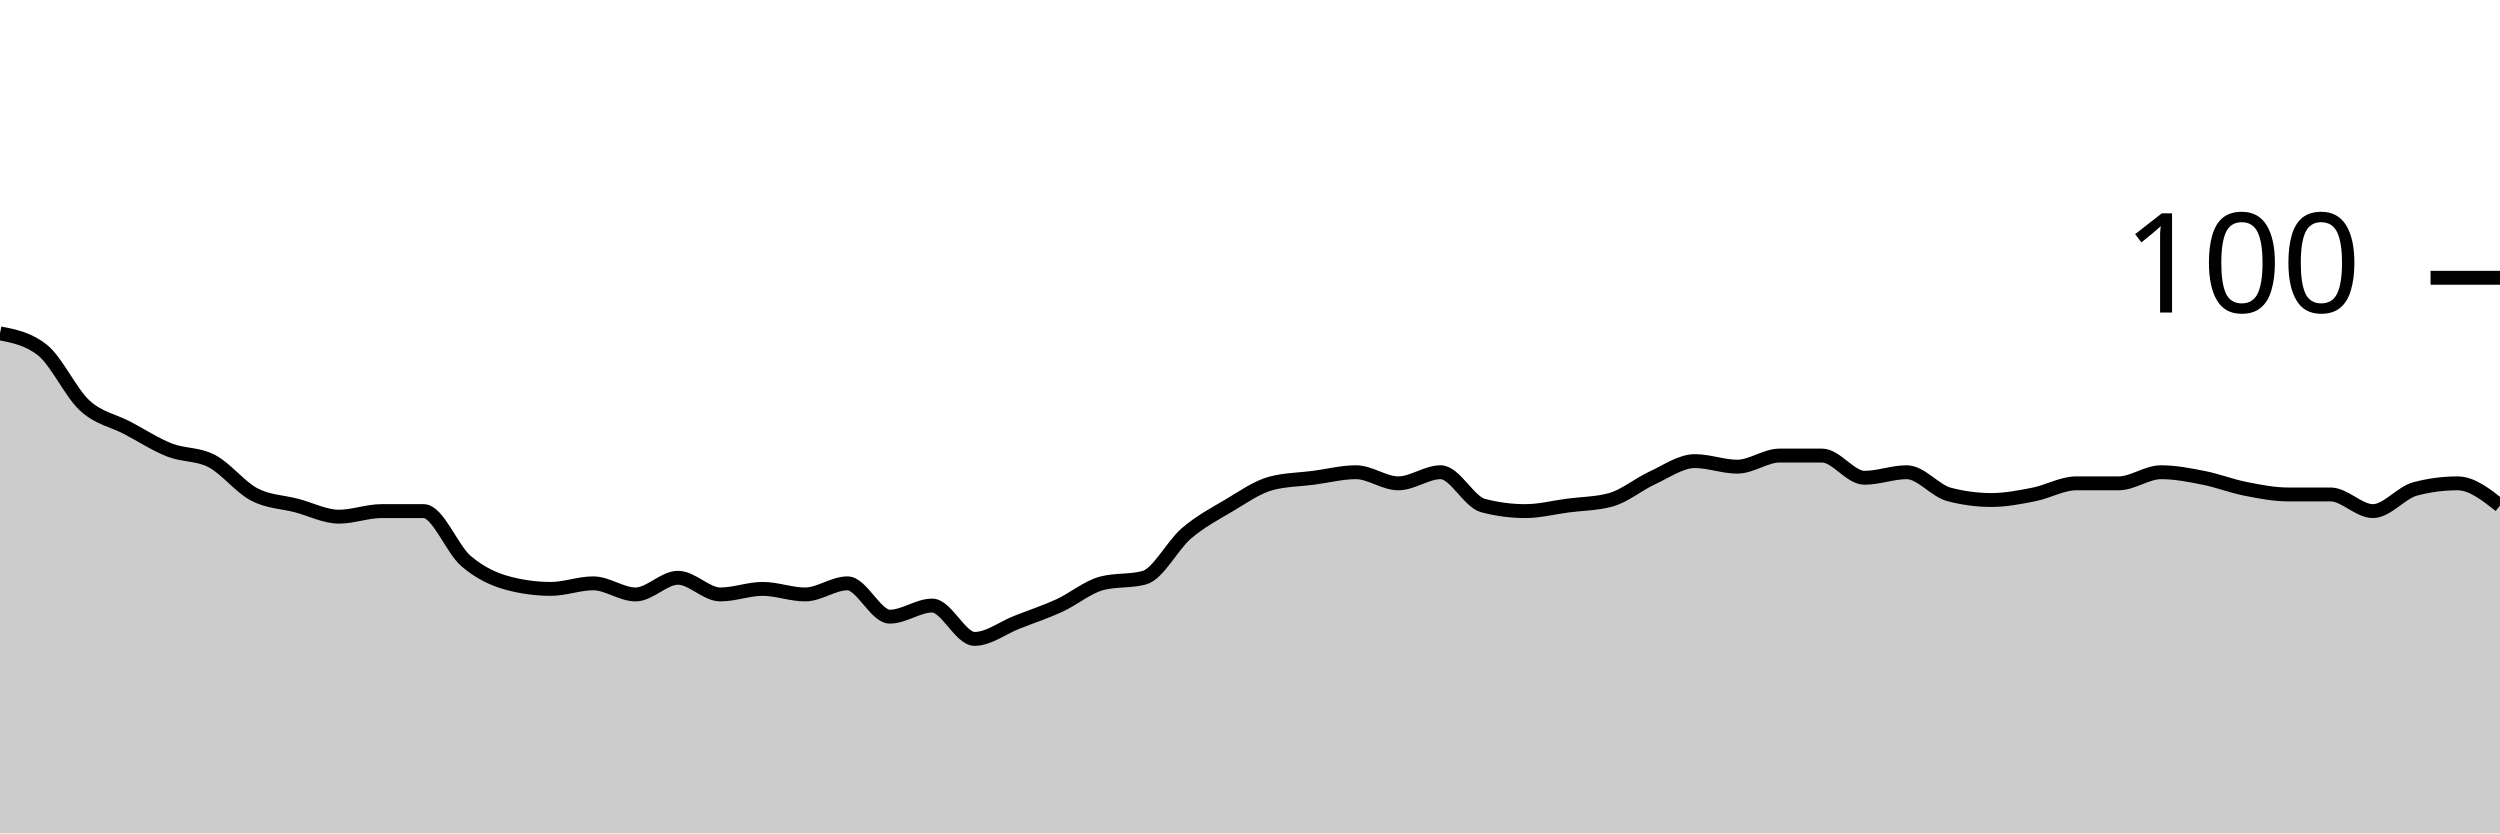
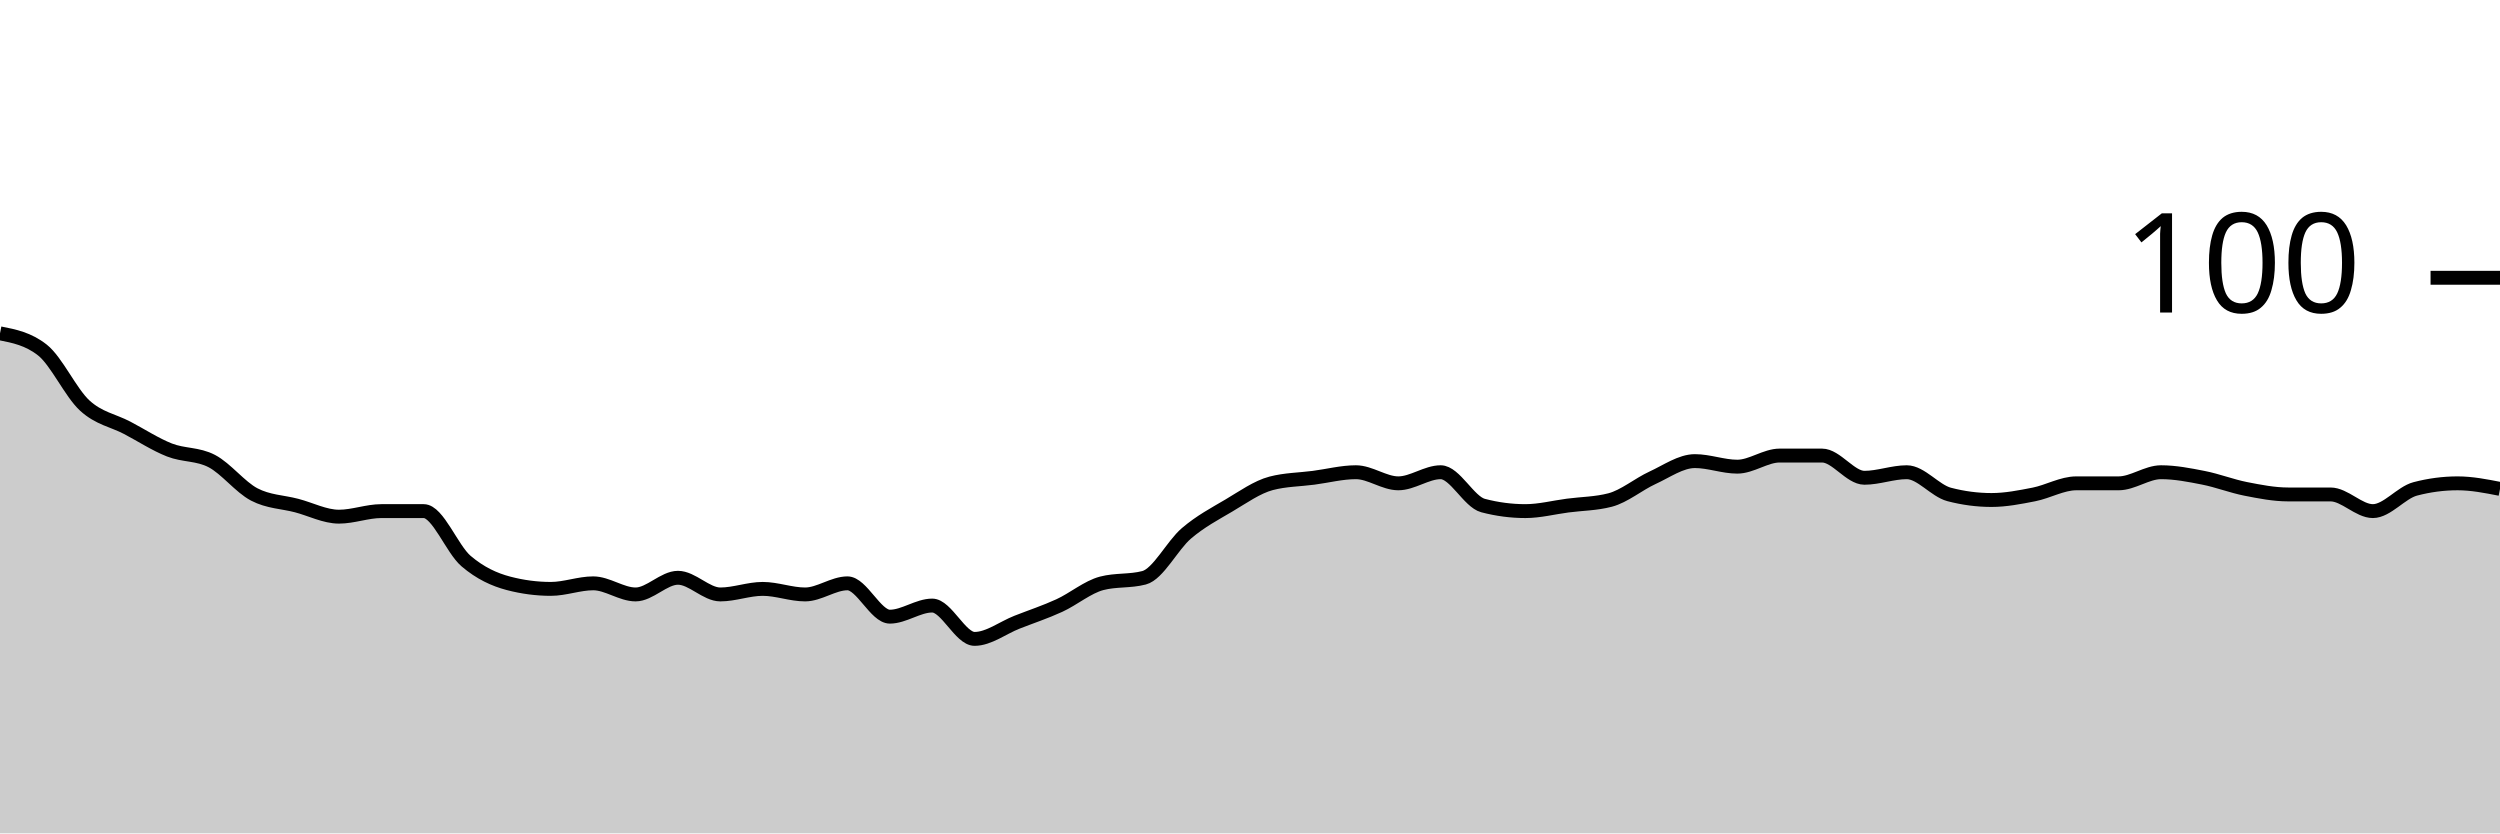
<svg xmlns="http://www.w3.org/2000/svg" viewBox="0 0 180 60">
  <g transform="translate(0,20)">
-     <path class="area" fill="rgba(0, 0, 0, 0.2)" d="M0,4C1.017,4.2,2.034,4.4,3.051,5.2C4.068,6,5.085,8.267,6.102,9.2C7.119,10.133,8.136,10.267,9.153,10.8C10.169,11.333,11.186,12,12.203,12.4C13.22,12.8,14.237,12.667,15.254,13.2C16.271,13.733,17.288,15.067,18.305,15.6C19.322,16.133,20.339,16.133,21.356,16.4C22.373,16.667,23.39,17.2,24.407,17.2C25.424,17.2,26.441,16.8,27.458,16.8C28.475,16.8,29.492,16.8,30.508,16.8C31.525,16.8,32.542,19.533,33.559,20.4C34.576,21.267,35.593,21.733,36.61,22C37.627,22.267,38.644,22.4,39.661,22.4C40.678,22.4,41.695,22,42.712,22C43.729,22,44.746,22.8,45.763,22.8C46.78,22.8,47.797,21.6,48.814,21.6C49.831,21.6,50.847,22.8,51.864,22.8C52.881,22.8,53.898,22.4,54.915,22.4C55.932,22.4,56.949,22.8,57.966,22.8C58.983,22.8,60,22,61.017,22C62.034,22,63.051,24.4,64.068,24.4C65.085,24.4,66.102,23.6,67.119,23.6C68.136,23.6,69.153,26,70.169,26C71.186,26,72.203,25.2,73.22,24.8C74.237,24.4,75.254,24.067,76.271,23.6C77.288,23.133,78.305,22.267,79.322,22C80.339,21.733,81.356,21.867,82.373,21.6C83.39,21.333,84.407,19.267,85.424,18.4C86.441,17.533,87.458,17,88.475,16.4C89.492,15.8,90.508,15.067,91.525,14.8C92.542,14.533,93.559,14.533,94.576,14.4C95.593,14.267,96.61,14,97.627,14C98.644,14,99.661,14.8,100.678,14.8C101.695,14.8,102.712,14,103.729,14C104.746,14,105.763,16.133,106.78,16.4C107.797,16.667,108.814,16.8,109.831,16.8C110.847,16.8,111.864,16.533,112.881,16.4C113.898,16.267,114.915,16.267,115.932,16C116.949,15.733,117.966,14.867,118.983,14.4C120,13.933,121.017,13.2,122.034,13.2C123.051,13.2,124.068,13.6,125.085,13.6C126.102,13.6,127.119,12.8,128.136,12.8C129.153,12.8,130.169,12.8,131.186,12.8C132.203,12.8,133.22,14.4,134.237,14.4C135.254,14.4,136.271,14,137.288,14C138.305,14,139.322,15.333,140.339,15.6C141.356,15.867,142.373,16,143.39,16C144.407,16,145.424,15.8,146.441,15.6C147.458,15.4,148.475,14.8,149.492,14.8C150.508,14.8,151.525,14.8,152.542,14.8C153.559,14.8,154.576,14,155.593,14C156.61,14,157.627,14.2,158.644,14.4C159.661,14.6,160.678,15,161.695,15.2C162.712,15.4,163.729,15.6,164.746,15.6C165.763,15.6,166.78,15.6,167.797,15.6C168.814,15.6,169.831,16.8,170.847,16.8C171.864,16.8,172.881,15.467,173.898,15.2C174.915,14.933,175.932,14.8,176.949,14.8C177.966,14.8,178.983,15.6,180,16.4L180,40C178.983,40,177.966,40,176.949,40C175.932,40,174.915,40,173.898,40C172.881,40,171.864,40,170.847,40C169.831,40,168.814,40,167.797,40C166.78,40,165.763,40,164.746,40C163.729,40,162.712,40,161.695,40C160.678,40,159.661,40,158.644,40C157.627,40,156.61,40,155.593,40C154.576,40,153.559,40,152.542,40C151.525,40,150.508,40,149.492,40C148.475,40,147.458,40,146.441,40C145.424,40,144.407,40,143.39,40C142.373,40,141.356,40,140.339,40C139.322,40,138.305,40,137.288,40C136.271,40,135.254,40,134.237,40C133.22,40,132.203,40,131.186,40C130.169,40,129.153,40,128.136,40C127.119,40,126.102,40,125.085,40C124.068,40,123.051,40,122.034,40C121.017,40,120,40,118.983,40C117.966,40,116.949,40,115.932,40C114.915,40,113.898,40,112.881,40C111.864,40,110.847,40,109.831,40C108.814,40,107.797,40,106.78,40C105.763,40,104.746,40,103.729,40C102.712,40,101.695,40,100.678,40C99.661,40,98.644,40,97.627,40C96.61,40,95.593,40,94.576,40C93.559,40,92.542,40,91.525,40C90.508,40,89.492,40,88.475,40C87.458,40,86.441,40,85.424,40C84.407,40,83.39,40,82.373,40C81.356,40,80.339,40,79.322,40C78.305,40,77.288,40,76.271,40C75.254,40,74.237,40,73.22,40C72.203,40,71.186,40,70.169,40C69.153,40,68.136,40,67.119,40C66.102,40,65.085,40,64.068,40C63.051,40,62.034,40,61.017,40C60,40,58.983,40,57.966,40C56.949,40,55.932,40,54.915,40C53.898,40,52.881,40,51.864,40C50.847,40,49.831,40,48.814,40C47.797,40,46.78,40,45.763,40C44.746,40,43.729,40,42.712,40C41.695,40,40.678,40,39.661,40C38.644,40,37.627,40,36.61,40C35.593,40,34.576,40,33.559,40C32.542,40,31.525,40,30.508,40C29.492,40,28.475,40,27.458,40C26.441,40,25.424,40,24.407,40C23.39,40,22.373,40,21.356,40C20.339,40,19.322,40,18.305,40C17.288,40,16.271,40,15.254,40C14.237,40,13.22,40,12.203,40C11.186,40,10.169,40,9.153,40C8.136,40,7.119,40,6.102,40C5.085,40,4.068,40,3.051,40C2.034,40,1.017,40,0,40Z" />
-     <path class="line" stroke="black" fill="none" d="M0,4C1.017,4.2,2.034,4.4,3.051,5.2C4.068,6,5.085,8.267,6.102,9.2C7.119,10.133,8.136,10.267,9.153,10.8C10.169,11.333,11.186,12,12.203,12.4C13.22,12.8,14.237,12.667,15.254,13.2C16.271,13.733,17.288,15.067,18.305,15.6C19.322,16.133,20.339,16.133,21.356,16.4C22.373,16.667,23.39,17.2,24.407,17.2C25.424,17.2,26.441,16.8,27.458,16.8C28.475,16.8,29.492,16.8,30.508,16.8C31.525,16.8,32.542,19.533,33.559,20.4C34.576,21.267,35.593,21.733,36.61,22C37.627,22.267,38.644,22.4,39.661,22.4C40.678,22.4,41.695,22,42.712,22C43.729,22,44.746,22.8,45.763,22.8C46.78,22.8,47.797,21.6,48.814,21.6C49.831,21.6,50.847,22.8,51.864,22.8C52.881,22.8,53.898,22.4,54.915,22.4C55.932,22.4,56.949,22.8,57.966,22.8C58.983,22.8,60,22,61.017,22C62.034,22,63.051,24.4,64.068,24.4C65.085,24.4,66.102,23.6,67.119,23.6C68.136,23.6,69.153,26,70.169,26C71.186,26,72.203,25.2,73.22,24.8C74.237,24.4,75.254,24.067,76.271,23.6C77.288,23.133,78.305,22.267,79.322,22C80.339,21.733,81.356,21.867,82.373,21.6C83.39,21.333,84.407,19.267,85.424,18.4C86.441,17.533,87.458,17,88.475,16.4C89.492,15.8,90.508,15.067,91.525,14.8C92.542,14.533,93.559,14.533,94.576,14.4C95.593,14.267,96.61,14,97.627,14C98.644,14,99.661,14.8,100.678,14.8C101.695,14.8,102.712,14,103.729,14C104.746,14,105.763,16.133,106.78,16.4C107.797,16.667,108.814,16.8,109.831,16.8C110.847,16.8,111.864,16.533,112.881,16.4C113.898,16.267,114.915,16.267,115.932,16C116.949,15.733,117.966,14.867,118.983,14.4C120,13.933,121.017,13.2,122.034,13.2C123.051,13.2,124.068,13.6,125.085,13.6C126.102,13.6,127.119,12.8,128.136,12.8C129.153,12.8,130.169,12.8,131.186,12.8C132.203,12.8,133.22,14.4,134.237,14.4C135.254,14.4,136.271,14,137.288,14C138.305,14,139.322,15.333,140.339,15.6C141.356,15.867,142.373,16,143.39,16C144.407,16,145.424,15.8,146.441,15.6C147.458,15.4,148.475,14.8,149.492,14.8C150.508,14.8,151.525,14.8,152.542,14.8C153.559,14.8,154.576,14,155.593,14C156.61,14,157.627,14.2,158.644,14.4C159.661,14.6,160.678,15,161.695,15.2C162.712,15.4,163.729,15.6,164.746,15.6C165.763,15.6,166.78,15.6,167.797,15.6C168.814,15.6,169.831,16.8,170.847,16.8C171.864,16.8,172.881,15.467,173.898,15.2C174.915,14.933,175.932,14.8,176.949,14.8C177.966,14.8,178.983,15.6,180,16.4" />
+     <path class="area" fill="rgba(0, 0, 0, 0.2)" d="M0,4C1.017,4.2,2.034,4.4,3.051,5.2C4.068,6,5.085,8.267,6.102,9.2C7.119,10.133,8.136,10.267,9.153,10.8C10.169,11.333,11.186,12,12.203,12.4C13.22,12.8,14.237,12.667,15.254,13.2C16.271,13.733,17.288,15.067,18.305,15.6C19.322,16.133,20.339,16.133,21.356,16.4C22.373,16.667,23.39,17.2,24.407,17.2C25.424,17.2,26.441,16.8,27.458,16.8C28.475,16.8,29.492,16.8,30.508,16.8C31.525,16.8,32.542,19.533,33.559,20.4C34.576,21.267,35.593,21.733,36.61,22C37.627,22.267,38.644,22.4,39.661,22.4C40.678,22.4,41.695,22,42.712,22C43.729,22,44.746,22.8,45.763,22.8C46.78,22.8,47.797,21.6,48.814,21.6C49.831,21.6,50.847,22.8,51.864,22.8C52.881,22.8,53.898,22.4,54.915,22.4C55.932,22.4,56.949,22.8,57.966,22.8C58.983,22.8,60,22,61.017,22C62.034,22,63.051,24.4,64.068,24.4C65.085,24.4,66.102,23.6,67.119,23.6C68.136,23.6,69.153,26,70.169,26C71.186,26,72.203,25.2,73.22,24.8C74.237,24.4,75.254,24.067,76.271,23.6C77.288,23.133,78.305,22.267,79.322,22C80.339,21.733,81.356,21.867,82.373,21.6C83.39,21.333,84.407,19.267,85.424,18.4C86.441,17.533,87.458,17,88.475,16.4C89.492,15.8,90.508,15.067,91.525,14.8C92.542,14.533,93.559,14.533,94.576,14.4C95.593,14.267,96.61,14,97.627,14C98.644,14,99.661,14.8,100.678,14.8C101.695,14.8,102.712,14,103.729,14C104.746,14,105.763,16.133,106.78,16.4C107.797,16.667,108.814,16.8,109.831,16.8C110.847,16.8,111.864,16.533,112.881,16.4C113.898,16.267,114.915,16.267,115.932,16C116.949,15.733,117.966,14.867,118.983,14.4C120,13.933,121.017,13.2,122.034,13.2C123.051,13.2,124.068,13.6,125.085,13.6C126.102,13.6,127.119,12.8,128.136,12.8C129.153,12.8,130.169,12.8,131.186,12.8C132.203,12.8,133.22,14.4,134.237,14.4C135.254,14.4,136.271,14,137.288,14C138.305,14,139.322,15.333,140.339,15.6C141.356,15.867,142.373,16,143.39,16C144.407,16,145.424,15.8,146.441,15.6C147.458,15.4,148.475,14.8,149.492,14.8C150.508,14.8,151.525,14.8,152.542,14.8C153.559,14.8,154.576,14,155.593,14C156.61,14,157.627,14.2,158.644,14.4C159.661,14.6,160.678,15,161.695,15.2C162.712,15.4,163.729,15.6,164.746,15.6C165.763,15.6,166.78,15.6,167.797,15.6C168.814,15.6,169.831,16.8,170.847,16.8C171.864,16.8,172.881,15.467,173.898,15.2C174.915,14.933,175.932,14.8,176.949,14.8C177.966,14.8,178.983,15,180,15.2L180,40C178.983,40,177.966,40,176.949,40C175.932,40,174.915,40,173.898,40C172.881,40,171.864,40,170.847,40C169.831,40,168.814,40,167.797,40C166.78,40,165.763,40,164.746,40C163.729,40,162.712,40,161.695,40C160.678,40,159.661,40,158.644,40C157.627,40,156.61,40,155.593,40C154.576,40,153.559,40,152.542,40C151.525,40,150.508,40,149.492,40C148.475,40,147.458,40,146.441,40C145.424,40,144.407,40,143.39,40C142.373,40,141.356,40,140.339,40C139.322,40,138.305,40,137.288,40C136.271,40,135.254,40,134.237,40C133.22,40,132.203,40,131.186,40C130.169,40,129.153,40,128.136,40C127.119,40,126.102,40,125.085,40C124.068,40,123.051,40,122.034,40C121.017,40,120,40,118.983,40C117.966,40,116.949,40,115.932,40C114.915,40,113.898,40,112.881,40C111.864,40,110.847,40,109.831,40C108.814,40,107.797,40,106.78,40C105.763,40,104.746,40,103.729,40C102.712,40,101.695,40,100.678,40C99.661,40,98.644,40,97.627,40C96.61,40,95.593,40,94.576,40C93.559,40,92.542,40,91.525,40C90.508,40,89.492,40,88.475,40C87.458,40,86.441,40,85.424,40C84.407,40,83.39,40,82.373,40C81.356,40,80.339,40,79.322,40C78.305,40,77.288,40,76.271,40C75.254,40,74.237,40,73.22,40C72.203,40,71.186,40,70.169,40C69.153,40,68.136,40,67.119,40C66.102,40,65.085,40,64.068,40C63.051,40,62.034,40,61.017,40C60,40,58.983,40,57.966,40C56.949,40,55.932,40,54.915,40C53.898,40,52.881,40,51.864,40C50.847,40,49.831,40,48.814,40C47.797,40,46.78,40,45.763,40C44.746,40,43.729,40,42.712,40C41.695,40,40.678,40,39.661,40C38.644,40,37.627,40,36.61,40C35.593,40,34.576,40,33.559,40C32.542,40,31.525,40,30.508,40C29.492,40,28.475,40,27.458,40C26.441,40,25.424,40,24.407,40C23.39,40,22.373,40,21.356,40C20.339,40,19.322,40,18.305,40C17.288,40,16.271,40,15.254,40C14.237,40,13.22,40,12.203,40C11.186,40,10.169,40,9.153,40C8.136,40,7.119,40,6.102,40C5.085,40,4.068,40,3.051,40C2.034,40,1.017,40,0,40Z" />
+     <path class="line" stroke="black" fill="none" d="M0,4C1.017,4.2,2.034,4.4,3.051,5.2C4.068,6,5.085,8.267,6.102,9.2C7.119,10.133,8.136,10.267,9.153,10.8C10.169,11.333,11.186,12,12.203,12.4C13.22,12.8,14.237,12.667,15.254,13.2C16.271,13.733,17.288,15.067,18.305,15.6C19.322,16.133,20.339,16.133,21.356,16.4C22.373,16.667,23.39,17.2,24.407,17.2C25.424,17.2,26.441,16.8,27.458,16.8C28.475,16.8,29.492,16.8,30.508,16.8C31.525,16.8,32.542,19.533,33.559,20.4C34.576,21.267,35.593,21.733,36.61,22C37.627,22.267,38.644,22.4,39.661,22.4C40.678,22.4,41.695,22,42.712,22C43.729,22,44.746,22.8,45.763,22.8C46.78,22.8,47.797,21.6,48.814,21.6C49.831,21.6,50.847,22.8,51.864,22.8C52.881,22.8,53.898,22.4,54.915,22.4C55.932,22.4,56.949,22.8,57.966,22.8C58.983,22.8,60,22,61.017,22C62.034,22,63.051,24.4,64.068,24.4C65.085,24.4,66.102,23.6,67.119,23.6C68.136,23.6,69.153,26,70.169,26C71.186,26,72.203,25.2,73.22,24.8C74.237,24.4,75.254,24.067,76.271,23.6C77.288,23.133,78.305,22.267,79.322,22C80.339,21.733,81.356,21.867,82.373,21.6C83.39,21.333,84.407,19.267,85.424,18.4C86.441,17.533,87.458,17,88.475,16.4C89.492,15.8,90.508,15.067,91.525,14.8C92.542,14.533,93.559,14.533,94.576,14.4C95.593,14.267,96.61,14,97.627,14C98.644,14,99.661,14.8,100.678,14.8C101.695,14.8,102.712,14,103.729,14C104.746,14,105.763,16.133,106.78,16.4C107.797,16.667,108.814,16.8,109.831,16.8C110.847,16.8,111.864,16.533,112.881,16.4C113.898,16.267,114.915,16.267,115.932,16C116.949,15.733,117.966,14.867,118.983,14.4C120,13.933,121.017,13.2,122.034,13.2C123.051,13.2,124.068,13.6,125.085,13.6C126.102,13.6,127.119,12.8,128.136,12.8C129.153,12.8,130.169,12.8,131.186,12.8C132.203,12.8,133.22,14.4,134.237,14.4C135.254,14.4,136.271,14,137.288,14C138.305,14,139.322,15.333,140.339,15.6C141.356,15.867,142.373,16,143.39,16C144.407,16,145.424,15.8,146.441,15.6C147.458,15.4,148.475,14.8,149.492,14.8C150.508,14.8,151.525,14.8,152.542,14.8C153.559,14.8,154.576,14,155.593,14C156.61,14,157.627,14.2,158.644,14.4C159.661,14.6,160.678,15,161.695,15.2C162.712,15.4,163.729,15.6,164.746,15.6C165.763,15.6,166.78,15.6,167.797,15.6C168.814,15.6,169.831,16.8,170.847,16.8C171.864,16.8,172.881,15.467,173.898,15.2C174.915,14.933,175.932,14.8,176.949,14.8C177.966,14.8,178.983,15,180,15.2" />
    <path class="axis-ceiling" stroke-width="1" stroke="black" fill="none" d="M175,0L180,0" />
    <text class="axis-ceiling-label" font-family="sans-serif" text-anchor="end" font-size="10px" x="170" y="2.5">100</text>
  </g>
</svg>
